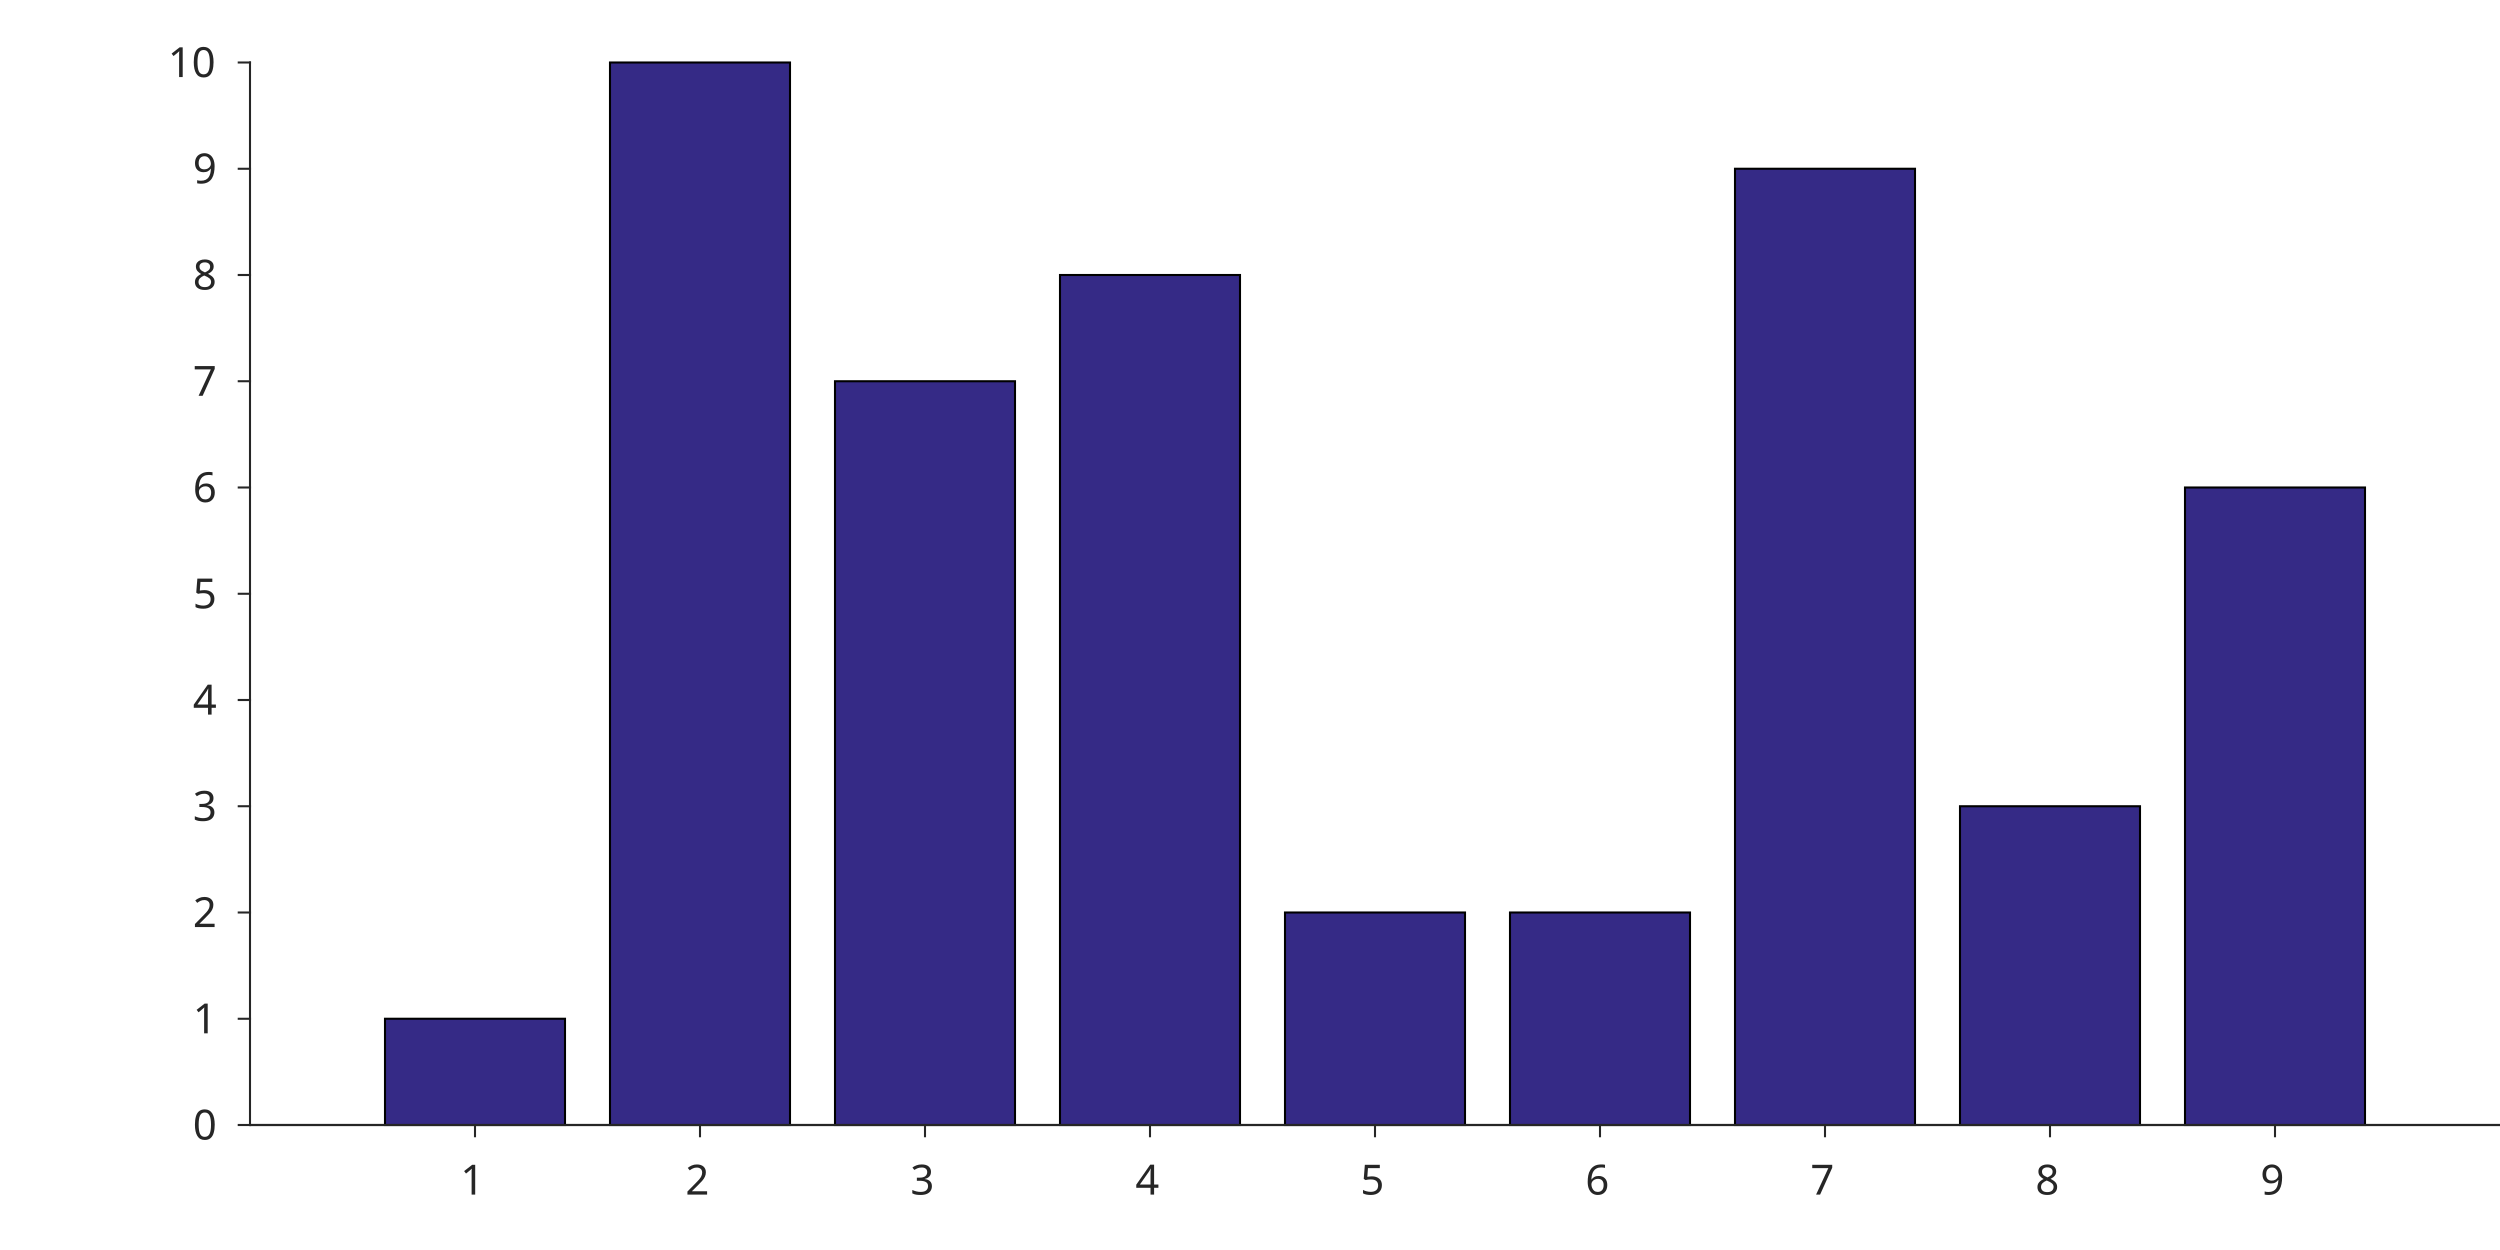
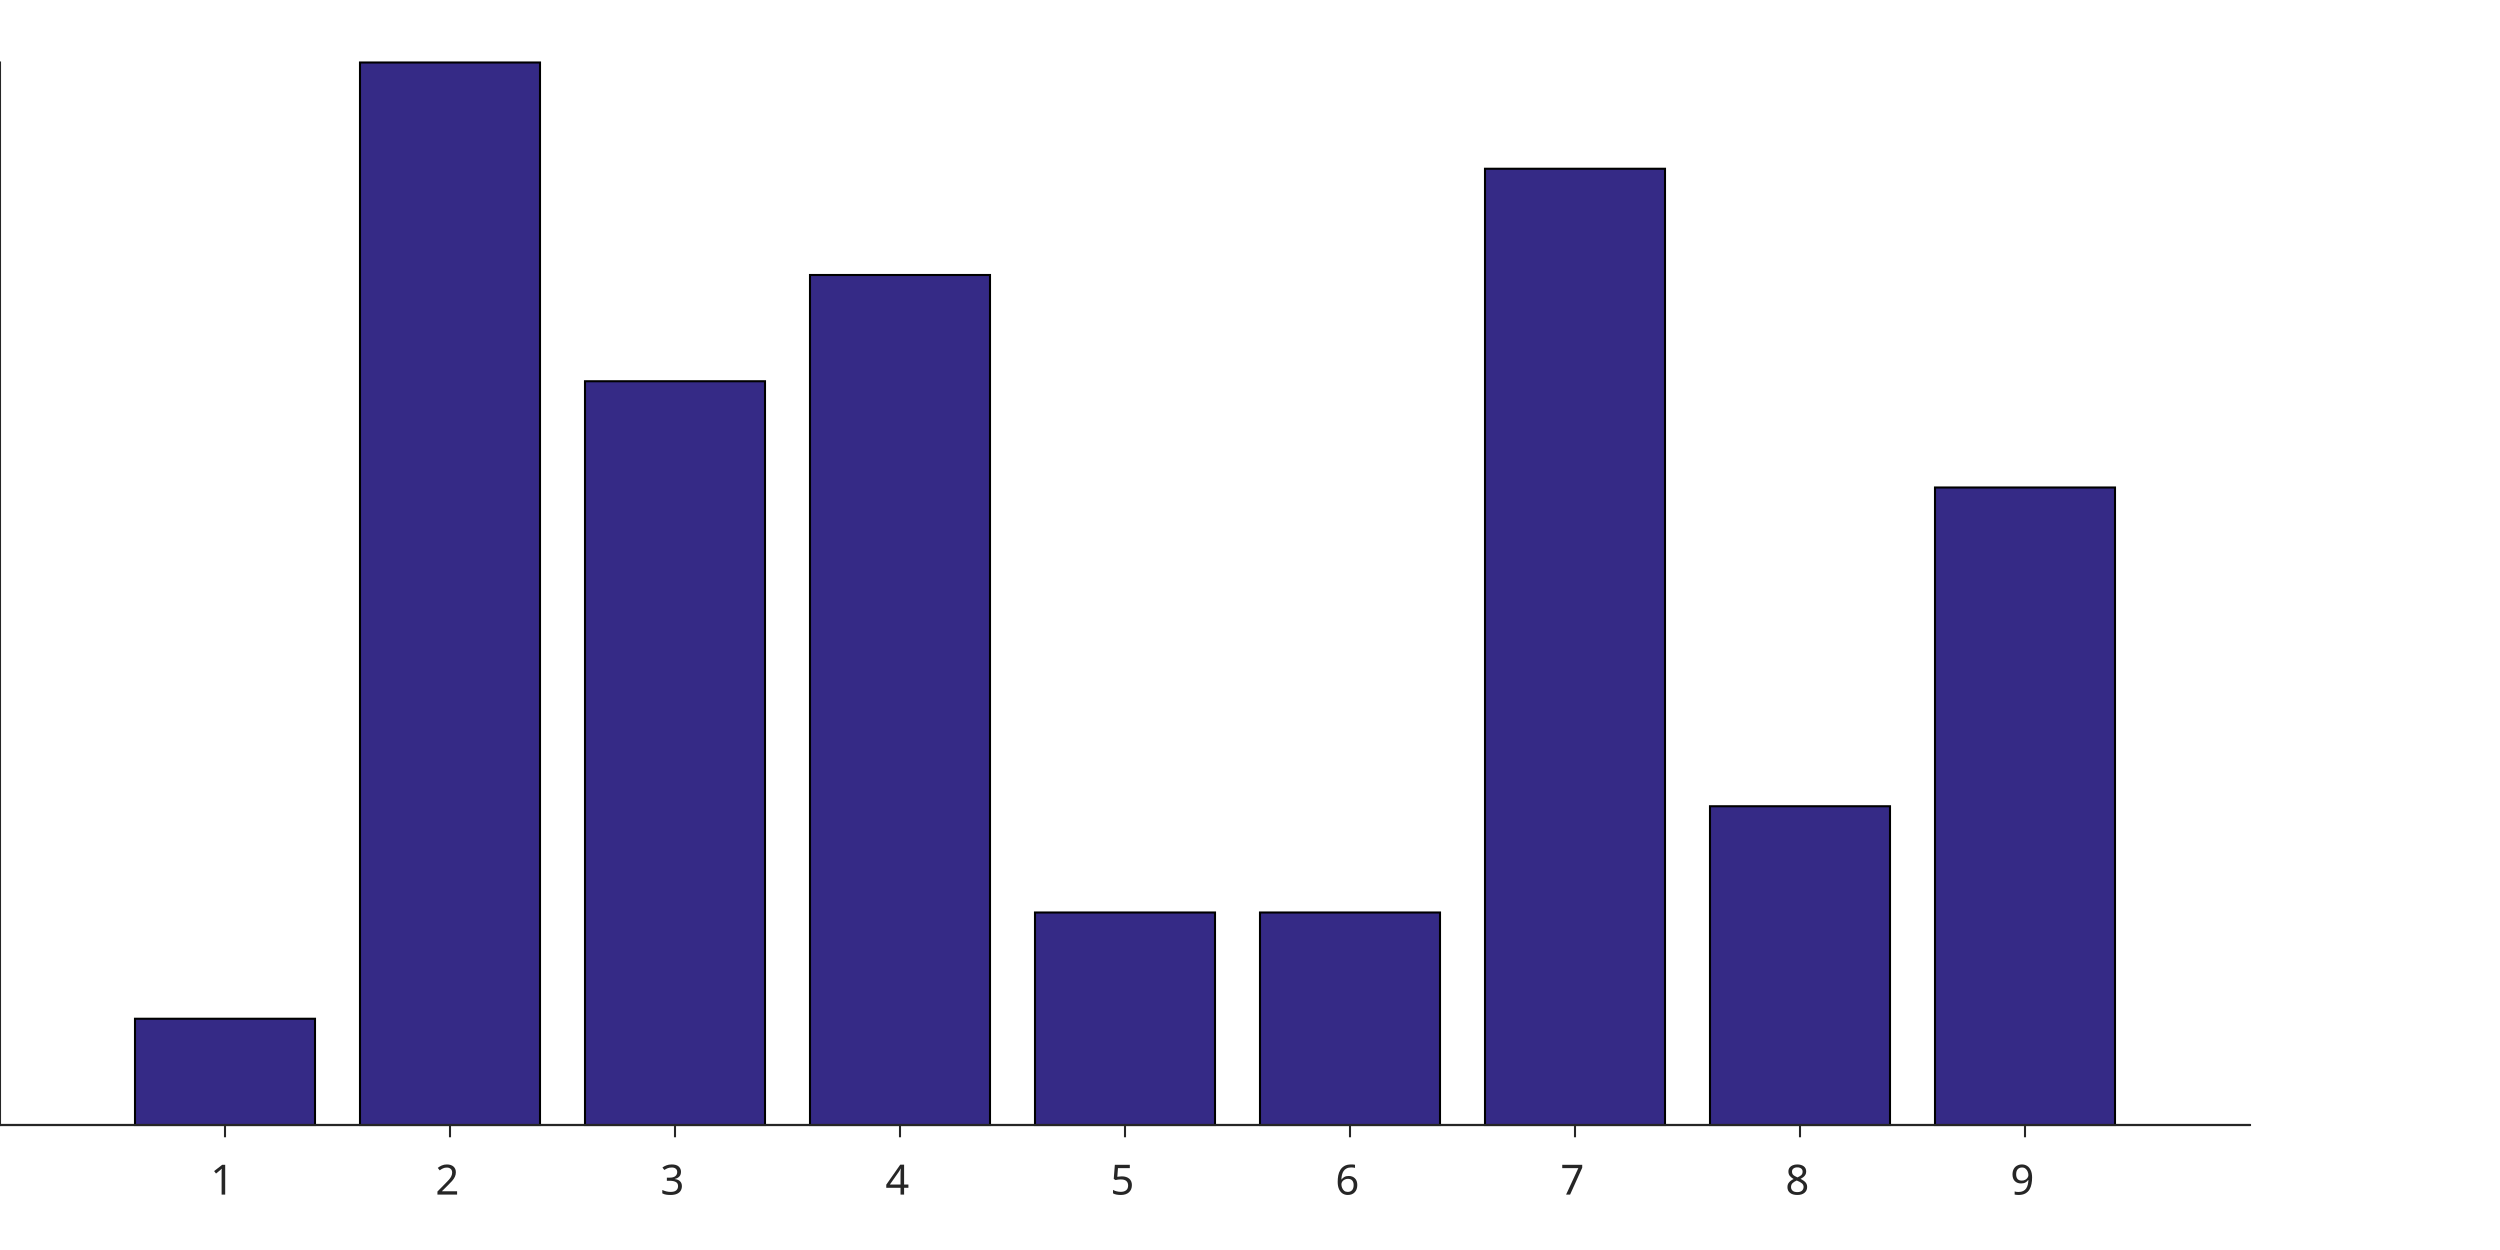
<svg xmlns="http://www.w3.org/2000/svg" style="fill-opacity:1; color-rendering:auto; color-interpolation:auto; stroke:black; text-rendering:auto; stroke-linecap:square; stroke-miterlimit:10; stroke-opacity:1; shape-rendering:auto; fill:black; stroke-dasharray:none; font-weight:normal; stroke-width:1; font-family:'Dialog'; font-style:normal; stroke-linejoin:miter; font-size:12px; stroke-dashoffset:0; image-rendering:auto;" width="600" height="300">
  <defs id="genericDefs" />
  <g>
    <defs id="defs1">
      <clipPath clipPathUnits="userSpaceOnUse" id="clipPath1">
        <path d="M0 0 L600 0 L600 300 L0 300 L0 0 Z" />
      </clipPath>
      <font horiz-adv-x="60.01" id="font1">
        <font-face ascent="92.822" descent="23.584" units-per-em="100" style="font-style:normal; font-family:SansSerif; font-weight:normal;" />
        <missing-glyph horiz-adv-x="60.01" d="M4.984 -17.672 L4.984 70.516 L54.984 70.516 L54.984 -17.672 L4.984 -17.672 ZM10.594 -12.109 L49.422 -12.109 L49.422 64.891 L10.594 64.891 L10.594 -12.109 Z" />
        <glyph unicode="1" horiz-adv-x="63.623" d="M12.406 8.297 L28.516 8.297 L28.516 63.922 L10.984 60.406 L10.984 69.391 L28.422 72.906 L38.281 72.906 L38.281 8.297 L54.391 8.297 L54.391 0 L12.406 0 L12.406 8.297 Z" />
        <glyph unicode="2" horiz-adv-x="63.623" d="M19.188 8.297 L53.609 8.297 L53.609 0 L7.328 0 L7.328 8.297 Q12.938 14.109 22.633 23.898 Q32.328 33.688 34.812 36.531 Q39.547 41.844 41.43 45.531 Q43.312 49.219 43.312 52.781 Q43.312 58.594 39.234 62.258 Q35.156 65.922 28.609 65.922 Q23.969 65.922 18.82 64.312 Q13.672 62.703 7.812 59.422 L7.812 69.391 Q13.766 71.781 18.945 73 Q24.125 74.219 28.422 74.219 Q39.75 74.219 46.484 68.555 Q53.219 62.891 53.219 53.422 Q53.219 48.922 51.539 44.898 Q49.859 40.875 45.406 35.406 Q44.188 33.984 37.648 27.219 Q31.109 20.453 19.188 8.297 Z" />
        <glyph unicode="3" horiz-adv-x="63.623" d="M40.578 39.312 Q47.656 37.797 51.633 33.008 Q55.609 28.219 55.609 21.188 Q55.609 10.406 48.188 4.492 Q40.766 -1.422 27.094 -1.422 Q22.516 -1.422 17.656 -0.516 Q12.797 0.391 7.625 2.203 L7.625 11.719 Q11.719 9.328 16.602 8.109 Q21.484 6.891 26.812 6.891 Q36.078 6.891 40.938 10.547 Q45.797 14.203 45.797 21.188 Q45.797 27.641 41.281 31.273 Q36.766 34.906 28.719 34.906 L20.219 34.906 L20.219 43.016 L29.109 43.016 Q36.375 43.016 40.234 45.922 Q44.094 48.828 44.094 54.297 Q44.094 59.906 40.117 62.914 Q36.141 65.922 28.719 65.922 Q24.656 65.922 20.016 65.039 Q15.375 64.156 9.812 62.312 L9.812 71.094 Q15.438 72.656 20.344 73.438 Q25.25 74.219 29.594 74.219 Q40.828 74.219 47.367 69.117 Q53.906 64.016 53.906 55.328 Q53.906 49.266 50.438 45.094 Q46.969 40.922 40.578 39.312 Z" />
        <glyph unicode="4" horiz-adv-x="63.623" d="M37.797 64.312 L12.891 25.391 L37.797 25.391 L37.797 64.312 ZM35.203 72.906 L47.609 72.906 L47.609 25.391 L58.016 25.391 L58.016 17.188 L47.609 17.188 L47.609 0 L37.797 0 L37.797 17.188 L4.891 17.188 L4.891 26.703 L35.203 72.906 Z" />
        <glyph unicode="5" horiz-adv-x="63.623" d="M10.797 72.906 L49.516 72.906 L49.516 64.594 L19.828 64.594 L19.828 46.734 Q21.969 47.469 24.117 47.828 Q26.266 48.188 28.422 48.188 Q40.625 48.188 47.758 41.5 Q54.891 34.812 54.891 23.391 Q54.891 11.625 47.562 5.102 Q40.234 -1.422 26.906 -1.422 Q22.312 -1.422 17.555 -0.641 Q12.797 0.141 7.719 1.703 L7.719 11.625 Q12.109 9.234 16.797 8.062 Q21.484 6.891 26.703 6.891 Q35.156 6.891 40.086 11.328 Q45.016 15.766 45.016 23.391 Q45.016 31 40.086 35.445 Q35.156 39.891 26.703 39.891 Q22.75 39.891 18.82 39.016 Q14.891 38.141 10.797 36.281 L10.797 72.906 Z" />
        <glyph unicode="6" horiz-adv-x="63.623" d="M33.016 40.375 Q26.375 40.375 22.492 35.836 Q18.609 31.297 18.609 23.391 Q18.609 15.531 22.492 10.961 Q26.375 6.391 33.016 6.391 Q39.656 6.391 43.531 10.961 Q47.406 15.531 47.406 23.391 Q47.406 31.297 43.531 35.836 Q39.656 40.375 33.016 40.375 ZM52.594 71.297 L52.594 62.312 Q48.875 64.062 45.094 64.992 Q41.312 65.922 37.594 65.922 Q27.828 65.922 22.68 59.328 Q17.531 52.734 16.797 39.406 Q19.672 43.656 24.023 45.922 Q28.375 48.188 33.594 48.188 Q44.578 48.188 50.953 41.523 Q57.328 34.859 57.328 23.391 Q57.328 12.156 50.688 5.367 Q44.047 -1.422 33.016 -1.422 Q20.359 -1.422 13.672 8.273 Q6.984 17.969 6.984 36.375 Q6.984 53.656 15.188 63.938 Q23.391 74.219 37.203 74.219 Q40.922 74.219 44.703 73.484 Q48.484 72.75 52.594 71.297 Z" />
        <glyph unicode="7" horiz-adv-x="63.623" d="M8.203 72.906 L55.078 72.906 L55.078 68.703 L28.609 0 L18.312 0 L43.219 64.594 L8.203 64.594 L8.203 72.906 Z" />
        <glyph unicode="8" horiz-adv-x="63.623" d="M31.781 34.625 Q24.75 34.625 20.727 30.859 Q16.703 27.094 16.703 20.516 Q16.703 13.922 20.727 10.156 Q24.75 6.391 31.781 6.391 Q38.812 6.391 42.867 10.18 Q46.922 13.969 46.922 20.516 Q46.922 27.094 42.898 30.859 Q38.875 34.625 31.781 34.625 ZM21.922 38.812 Q15.578 40.375 12.039 44.727 Q8.5 49.078 8.5 55.328 Q8.5 64.062 14.727 69.141 Q20.953 74.219 31.781 74.219 Q42.672 74.219 48.875 69.141 Q55.078 64.062 55.078 55.328 Q55.078 49.078 51.539 44.727 Q48 40.375 41.703 38.812 Q48.828 37.156 52.805 32.32 Q56.781 27.484 56.781 20.516 Q56.781 9.906 50.312 4.242 Q43.844 -1.422 31.781 -1.422 Q19.734 -1.422 13.258 4.242 Q6.781 9.906 6.781 20.516 Q6.781 27.484 10.789 32.32 Q14.797 37.156 21.922 38.812 ZM18.312 54.391 Q18.312 48.734 21.852 45.562 Q25.391 42.391 31.781 42.391 Q38.141 42.391 41.727 45.562 Q45.312 48.734 45.312 54.391 Q45.312 60.062 41.727 63.234 Q38.141 66.406 31.781 66.406 Q25.391 66.406 21.852 63.234 Q18.312 60.062 18.312 54.391 Z" />
        <glyph unicode="9" horiz-adv-x="63.623" d="M10.984 1.516 L10.984 10.5 Q14.703 8.734 18.508 7.812 Q22.312 6.891 25.984 6.891 Q35.75 6.891 40.898 13.453 Q46.047 20.016 46.781 33.406 Q43.953 29.203 39.602 26.953 Q35.25 24.703 29.984 24.703 Q19.047 24.703 12.672 31.32 Q6.297 37.938 6.297 49.422 Q6.297 60.641 12.938 67.43 Q19.578 74.219 30.609 74.219 Q43.266 74.219 49.93 64.523 Q56.594 54.828 56.594 36.375 Q56.594 19.141 48.414 8.859 Q40.234 -1.422 26.422 -1.422 Q22.703 -1.422 18.898 -0.688 Q15.094 0.047 10.984 1.516 ZM30.609 32.422 Q37.25 32.422 41.133 36.961 Q45.016 41.5 45.016 49.422 Q45.016 57.281 41.133 61.844 Q37.25 66.406 30.609 66.406 Q23.969 66.406 20.094 61.844 Q16.219 57.281 16.219 49.422 Q16.219 41.5 20.094 36.961 Q23.969 32.422 30.609 32.422 Z" />
-         <glyph unicode="0" horiz-adv-x="63.623" d="M31.781 66.406 Q24.172 66.406 20.336 58.914 Q16.5 51.422 16.5 36.375 Q16.5 21.391 20.336 13.891 Q24.172 6.391 31.781 6.391 Q39.453 6.391 43.289 13.891 Q47.125 21.391 47.125 36.375 Q47.125 51.422 43.289 58.914 Q39.453 66.406 31.781 66.406 ZM31.781 74.219 Q44.047 74.219 50.516 64.523 Q56.984 54.828 56.984 36.375 Q56.984 17.969 50.516 8.273 Q44.047 -1.422 31.781 -1.422 Q19.531 -1.422 13.062 8.273 Q6.594 17.969 6.594 36.375 Q6.594 54.828 13.062 64.523 Q19.531 74.219 31.781 74.219 Z" />
      </font>
    </defs>
    <g style="fill:white; stroke:white;">
      <rect x="0" y="0" width="600" style="clip-path:url(#clipPath1); stroke:none;" height="300" />
    </g>
    <g style="fill:white; text-rendering:optimizeSpeed; color-rendering:optimizeSpeed; image-rendering:optimizeSpeed; shape-rendering:crispEdges; color-interpolation:sRGB; stroke:white;">
      <rect x="0" width="600" height="300" y="0" style="stroke:none;" />
-       <path style="stroke:none;" d="M60 270 L600 270 L600 15 L60 15 Z" />
+       <path style="stroke:none;" d="M0 270 L540 270 L540 15 L0 15 Z" />
    </g>
    <g style="stroke-linecap:butt; fill:rgb(38,38,38); text-rendering:geometricPrecision; color-rendering:optimizeQuality; image-rendering:optimizeQuality; stroke-linejoin:round; color-interpolation:linearRGB; stroke:rgb(38,38,38); stroke-width:0.5;">
-       <line y2="270" style="fill:none;" x1="60" x2="600" y1="270" />
+       <line y2="270" style="fill:none;" x1="0" x2="540" y1="270" />
    </g>
    <g style="fill:rgb(53,42,134); text-rendering:optimizeSpeed; color-rendering:optimizeSpeed; image-rendering:optimizeSpeed; shape-rendering:crispEdges; color-interpolation:sRGB; stroke:rgb(53,42,134);">
-       <path style="stroke:none;" d="M92.4 270 L135.6 270 L135.6 244.5 L92.4 244.5 Z" />
-       <path style="stroke:none;" d="M146.4 270 L189.6 270 L189.6 15 L146.4 15 Z" />
-       <path style="stroke:none;" d="M200.4 270 L243.6 270 L243.6 91.5 L200.4 91.5 Z" />
-       <path style="stroke:none;" d="M254.4 270 L297.6 270 L297.6 66 L254.4 66 Z" />
-       <path style="stroke:none;" d="M308.4 270 L351.6 270 L351.6 219 L308.4 219 Z" />
-       <path style="stroke:none;" d="M362.4 270 L405.6 270 L405.6 219 L362.4 219 Z" />
-       <path style="stroke:none;" d="M416.4 270 L459.6 270 L459.6 40.5 L416.4 40.5 Z" />
-       <path style="stroke:none;" d="M470.4 270 L513.6 270 L513.6 193.5 L470.4 193.5 Z" />
-       <path style="stroke:none;" d="M524.4 270 L567.6 270 L567.6 117 L524.4 117 Z" />
+       <path style="stroke:none;" d="M32.4 270 L75.6 270 L75.6 244.5 L32.4 244.5 Z" />
+       <path style="stroke:none;" d="M86.4 270 L129.6 270 L129.6 15 L86.4 15 Z" />
+       <path style="stroke:none;" d="M140.4 270 L183.6 270 L183.6 91.5 L140.4 91.5 Z" />
+       <path style="stroke:none;" d="M194.4 270 L237.6 270 L237.6 66 L194.4 66 Z" />
+       <path style="stroke:none;" d="M248.4 270 L291.6 270 L291.6 219 L248.4 219 Z" />
+       <path style="stroke:none;" d="M302.4 270 L345.6 270 L345.6 219 L302.4 219 Z" />
+       <path style="stroke:none;" d="M356.4 270 L399.6 270 L399.6 40.5 L356.4 40.5 Z" />
+       <path style="stroke:none;" d="M410.4 270 L453.6 270 L453.6 193.5 L410.4 193.5 Z" />
+       <path style="stroke:none;" d="M464.4 270 L507.6 270 L507.6 117 L464.4 117 Z" />
    </g>
    <g style="text-rendering:geometricPrecision; stroke-width:0.5; color-interpolation:linearRGB; color-rendering:optimizeQuality; stroke-linecap:butt; image-rendering:optimizeQuality;">
-       <path d="M92.4 270 L92.4 244.5 L135.6 244.5 L135.6 270 Z" style="fill:none; fill-rule:evenodd;" />
-       <path d="M146.4 270 L146.4 15 L189.6 15 L189.6 270 Z" style="fill:none; fill-rule:evenodd;" />
-       <path d="M200.4 270 L200.4 91.5 L243.6 91.5 L243.6 270 Z" style="fill:none; fill-rule:evenodd;" />
-       <path d="M254.4 270 L254.4 66 L297.6 66 L297.6 270 Z" style="fill:none; fill-rule:evenodd;" />
-       <path d="M308.4 270 L308.4 219 L351.6 219 L351.6 270 Z" style="fill:none; fill-rule:evenodd;" />
-       <path d="M362.4 270 L362.4 219 L405.6 219 L405.6 270 Z" style="fill:none; fill-rule:evenodd;" />
-       <path d="M416.4 270 L416.4 40.5 L459.6 40.5 L459.6 270 Z" style="fill:none; fill-rule:evenodd;" />
-       <path d="M470.4 270 L470.4 193.5 L513.6 193.5 L513.6 270 Z" style="fill:none; fill-rule:evenodd;" />
-       <path d="M524.4 270 L524.4 117 L567.6 117 L567.6 270 Z" style="fill:none; fill-rule:evenodd;" />
+       <path d="M32.4 270 L32.4 244.5 L75.6 244.5 L75.6 270 Z" style="fill:none; fill-rule:evenodd;" />
+       <path d="M86.4 270 L86.4 15 L129.6 15 L129.6 270 Z" style="fill:none; fill-rule:evenodd;" />
+       <path d="M140.4 270 L140.4 91.5 L183.6 91.5 L183.6 270 Z" style="fill:none; fill-rule:evenodd;" />
+       <path d="M194.4 270 L194.4 66 L237.6 66 L237.6 270 Z" style="fill:none; fill-rule:evenodd;" />
+       <path d="M248.4 270 L248.4 219 L291.6 219 L291.6 270 Z" style="fill:none; fill-rule:evenodd;" />
+       <path d="M302.4 270 L302.4 219 L345.6 219 L345.6 270 Z" style="fill:none; fill-rule:evenodd;" />
+       <path d="M356.4 270 L356.4 40.5 L399.6 40.5 L399.6 270 Z" style="fill:none; fill-rule:evenodd;" />
+       <path d="M410.4 270 L410.4 193.5 L453.6 193.5 L453.6 270 Z" style="fill:none; fill-rule:evenodd;" />
+       <path d="M464.4 270 L464.4 117 L507.6 117 L507.6 270 Z" style="fill:none; fill-rule:evenodd;" />
    </g>
    <g style="fill:rgb(38,38,38); text-rendering:geometricPrecision; color-rendering:optimizeQuality; image-rendering:optimizeQuality; stroke-linejoin:round; color-interpolation:linearRGB; stroke:rgb(38,38,38); stroke-width:0.5;">
-       <line y2="270" style="fill:none;" x1="60" x2="600" y1="270" />
-       <line y2="272.7" style="fill:none;" x1="114" x2="114" y1="270" />
-       <line y2="272.7" style="fill:none;" x1="168" x2="168" y1="270" />
-       <line y2="272.7" style="fill:none;" x1="222" x2="222" y1="270" />
-       <line y2="272.7" style="fill:none;" x1="276" x2="276" y1="270" />
-       <line y2="272.7" style="fill:none;" x1="330" x2="330" y1="270" />
-       <line y2="272.7" style="fill:none;" x1="384" x2="384" y1="270" />
-       <line y2="272.7" style="fill:none;" x1="438" x2="438" y1="270" />
-       <line y2="272.7" style="fill:none;" x1="492" x2="492" y1="270" />
-       <line y2="272.7" style="fill:none;" x1="546" x2="546" y1="270" />
+       <line y2="270" style="fill:none;" x1="0" x2="540" y1="270" />
+       <line y2="272.7" style="fill:none;" x1="54" x2="54" y1="270" />
+       <line y2="272.7" style="fill:none;" x1="108" x2="108" y1="270" />
+       <line y2="272.7" style="fill:none;" x1="162" x2="162" y1="270" />
+       <line y2="272.7" style="fill:none;" x1="216" x2="216" y1="270" />
+       <line y2="272.7" style="fill:none;" x1="270" x2="270" y1="270" />
+       <line y2="272.7" style="fill:none;" x1="324" x2="324" y1="270" />
+       <line y2="272.7" style="fill:none;" x1="378" x2="378" y1="270" />
+       <line y2="272.7" style="fill:none;" x1="432" x2="432" y1="270" />
+       <line y2="272.7" style="fill:none;" x1="486" x2="486" y1="270" />
    </g>
-     <g transform="translate(114,276.7)" style="font-size:10px; fill:rgb(38,38,38); text-rendering:geometricPrecision; color-rendering:optimizeQuality; image-rendering:optimizeQuality; font-family:'SansSerif'; color-interpolation:linearRGB; stroke:rgb(38,38,38);">
+     <g transform="translate(54,276.7)" style="font-size:10px; fill:rgb(38,38,38); text-rendering:geometricPrecision; color-rendering:optimizeQuality; image-rendering:optimizeQuality; font-family:'SansSerif'; color-interpolation:linearRGB; stroke:rgb(38,38,38);">
      <text x="-3.5" xml:space="preserve" y="10" style="stroke:none;">1</text>
    </g>
-     <g transform="translate(168,276.7)" style="font-size:10px; fill:rgb(38,38,38); text-rendering:geometricPrecision; color-rendering:optimizeQuality; image-rendering:optimizeQuality; font-family:'SansSerif'; color-interpolation:linearRGB; stroke:rgb(38,38,38);">
+     <g transform="translate(108,276.7)" style="font-size:10px; fill:rgb(38,38,38); text-rendering:geometricPrecision; color-rendering:optimizeQuality; image-rendering:optimizeQuality; font-family:'SansSerif'; color-interpolation:linearRGB; stroke:rgb(38,38,38);">
      <text x="-3.5" xml:space="preserve" y="10" style="stroke:none;">2</text>
    </g>
-     <g transform="translate(222,276.7)" style="font-size:10px; fill:rgb(38,38,38); text-rendering:geometricPrecision; color-rendering:optimizeQuality; image-rendering:optimizeQuality; font-family:'SansSerif'; color-interpolation:linearRGB; stroke:rgb(38,38,38);">
+     <g transform="translate(162,276.7)" style="font-size:10px; fill:rgb(38,38,38); text-rendering:geometricPrecision; color-rendering:optimizeQuality; image-rendering:optimizeQuality; font-family:'SansSerif'; color-interpolation:linearRGB; stroke:rgb(38,38,38);">
      <text x="-3.5" xml:space="preserve" y="10" style="stroke:none;">3</text>
    </g>
-     <g transform="translate(276,276.7)" style="font-size:10px; fill:rgb(38,38,38); text-rendering:geometricPrecision; color-rendering:optimizeQuality; image-rendering:optimizeQuality; font-family:'SansSerif'; color-interpolation:linearRGB; stroke:rgb(38,38,38);">
+     <g transform="translate(216,276.7)" style="font-size:10px; fill:rgb(38,38,38); text-rendering:geometricPrecision; color-rendering:optimizeQuality; image-rendering:optimizeQuality; font-family:'SansSerif'; color-interpolation:linearRGB; stroke:rgb(38,38,38);">
      <text x="-3.5" xml:space="preserve" y="10" style="stroke:none;">4</text>
    </g>
-     <g transform="translate(330,276.7)" style="font-size:10px; fill:rgb(38,38,38); text-rendering:geometricPrecision; color-rendering:optimizeQuality; image-rendering:optimizeQuality; font-family:'SansSerif'; color-interpolation:linearRGB; stroke:rgb(38,38,38);">
+     <g transform="translate(270,276.7)" style="font-size:10px; fill:rgb(38,38,38); text-rendering:geometricPrecision; color-rendering:optimizeQuality; image-rendering:optimizeQuality; font-family:'SansSerif'; color-interpolation:linearRGB; stroke:rgb(38,38,38);">
      <text x="-3.5" xml:space="preserve" y="10" style="stroke:none;">5</text>
    </g>
-     <g transform="translate(384,276.7)" style="font-size:10px; fill:rgb(38,38,38); text-rendering:geometricPrecision; color-rendering:optimizeQuality; image-rendering:optimizeQuality; font-family:'SansSerif'; color-interpolation:linearRGB; stroke:rgb(38,38,38);">
+     <g transform="translate(324,276.7)" style="font-size:10px; fill:rgb(38,38,38); text-rendering:geometricPrecision; color-rendering:optimizeQuality; image-rendering:optimizeQuality; font-family:'SansSerif'; color-interpolation:linearRGB; stroke:rgb(38,38,38);">
      <text x="-3.5" xml:space="preserve" y="10" style="stroke:none;">6</text>
    </g>
-     <g transform="translate(438,276.7)" style="font-size:10px; fill:rgb(38,38,38); text-rendering:geometricPrecision; color-rendering:optimizeQuality; image-rendering:optimizeQuality; font-family:'SansSerif'; color-interpolation:linearRGB; stroke:rgb(38,38,38);">
+     <g transform="translate(378,276.7)" style="font-size:10px; fill:rgb(38,38,38); text-rendering:geometricPrecision; color-rendering:optimizeQuality; image-rendering:optimizeQuality; font-family:'SansSerif'; color-interpolation:linearRGB; stroke:rgb(38,38,38);">
      <text x="-3.5" xml:space="preserve" y="10" style="stroke:none;">7</text>
    </g>
-     <g transform="translate(492,276.7)" style="font-size:10px; fill:rgb(38,38,38); text-rendering:geometricPrecision; color-rendering:optimizeQuality; image-rendering:optimizeQuality; font-family:'SansSerif'; color-interpolation:linearRGB; stroke:rgb(38,38,38);">
+     <g transform="translate(432,276.7)" style="font-size:10px; fill:rgb(38,38,38); text-rendering:geometricPrecision; color-rendering:optimizeQuality; image-rendering:optimizeQuality; font-family:'SansSerif'; color-interpolation:linearRGB; stroke:rgb(38,38,38);">
      <text x="-3.5" xml:space="preserve" y="10" style="stroke:none;">8</text>
    </g>
-     <g transform="translate(546,276.7)" style="font-size:10px; fill:rgb(38,38,38); text-rendering:geometricPrecision; color-rendering:optimizeQuality; image-rendering:optimizeQuality; font-family:'SansSerif'; color-interpolation:linearRGB; stroke:rgb(38,38,38);">
+     <g transform="translate(486,276.7)" style="font-size:10px; fill:rgb(38,38,38); text-rendering:geometricPrecision; color-rendering:optimizeQuality; image-rendering:optimizeQuality; font-family:'SansSerif'; color-interpolation:linearRGB; stroke:rgb(38,38,38);">
      <text x="-3.5" xml:space="preserve" y="10" style="stroke:none;">9</text>
    </g>
    <g style="fill:rgb(38,38,38); text-rendering:geometricPrecision; color-rendering:optimizeQuality; image-rendering:optimizeQuality; stroke-linejoin:round; color-interpolation:linearRGB; stroke:rgb(38,38,38); stroke-width:0.5;">
-       <line y2="15" style="fill:none;" x1="60" x2="60" y1="270" />
-       <line y2="270" style="fill:none;" x1="60" x2="57.3" y1="270" />
-       <line y2="244.5" style="fill:none;" x1="60" x2="57.3" y1="244.5" />
-       <line y2="219" style="fill:none;" x1="60" x2="57.3" y1="219" />
-       <line y2="193.5" style="fill:none;" x1="60" x2="57.3" y1="193.5" />
-       <line y2="168" style="fill:none;" x1="60" x2="57.3" y1="168" />
-       <line y2="142.5" style="fill:none;" x1="60" x2="57.3" y1="142.5" />
-       <line y2="117" style="fill:none;" x1="60" x2="57.3" y1="117" />
-       <line y2="91.5" style="fill:none;" x1="60" x2="57.3" y1="91.5" />
-       <line y2="66" style="fill:none;" x1="60" x2="57.3" y1="66" />
-       <line y2="40.5" style="fill:none;" x1="60" x2="57.3" y1="40.5" />
-       <line y2="15" style="fill:none;" x1="60" x2="57.3" y1="15" />
-     </g>
-     <g transform="translate(53.3,270)" style="font-size:10px; fill:rgb(38,38,38); text-rendering:geometricPrecision; color-rendering:optimizeQuality; image-rendering:optimizeQuality; font-family:'SansSerif'; color-interpolation:linearRGB; stroke:rgb(38,38,38);">
-       <text x="-7" xml:space="preserve" y="3.5" style="stroke:none;">0</text>
-     </g>
-     <g transform="translate(53.3,244.5)" style="font-size:10px; fill:rgb(38,38,38); text-rendering:geometricPrecision; color-rendering:optimizeQuality; image-rendering:optimizeQuality; font-family:'SansSerif'; color-interpolation:linearRGB; stroke:rgb(38,38,38);">
-       <text x="-7" xml:space="preserve" y="3.5" style="stroke:none;">1</text>
-     </g>
-     <g transform="translate(53.3,219)" style="font-size:10px; fill:rgb(38,38,38); text-rendering:geometricPrecision; color-rendering:optimizeQuality; image-rendering:optimizeQuality; font-family:'SansSerif'; color-interpolation:linearRGB; stroke:rgb(38,38,38);">
-       <text x="-7" xml:space="preserve" y="3.5" style="stroke:none;">2</text>
-     </g>
-     <g transform="translate(53.3,193.5)" style="font-size:10px; fill:rgb(38,38,38); text-rendering:geometricPrecision; color-rendering:optimizeQuality; image-rendering:optimizeQuality; font-family:'SansSerif'; color-interpolation:linearRGB; stroke:rgb(38,38,38);">
-       <text x="-7" xml:space="preserve" y="3.5" style="stroke:none;">3</text>
-     </g>
-     <g transform="translate(53.3,168)" style="font-size:10px; fill:rgb(38,38,38); text-rendering:geometricPrecision; color-rendering:optimizeQuality; image-rendering:optimizeQuality; font-family:'SansSerif'; color-interpolation:linearRGB; stroke:rgb(38,38,38);">
-       <text x="-7" xml:space="preserve" y="3.5" style="stroke:none;">4</text>
-     </g>
-     <g transform="translate(53.3,142.5)" style="font-size:10px; fill:rgb(38,38,38); text-rendering:geometricPrecision; color-rendering:optimizeQuality; image-rendering:optimizeQuality; font-family:'SansSerif'; color-interpolation:linearRGB; stroke:rgb(38,38,38);">
-       <text x="-7" xml:space="preserve" y="3.5" style="stroke:none;">5</text>
-     </g>
-     <g transform="translate(53.3,117)" style="font-size:10px; fill:rgb(38,38,38); text-rendering:geometricPrecision; color-rendering:optimizeQuality; image-rendering:optimizeQuality; font-family:'SansSerif'; color-interpolation:linearRGB; stroke:rgb(38,38,38);">
-       <text x="-7" xml:space="preserve" y="3.5" style="stroke:none;">6</text>
-     </g>
-     <g transform="translate(53.3,91.5)" style="font-size:10px; fill:rgb(38,38,38); text-rendering:geometricPrecision; color-rendering:optimizeQuality; image-rendering:optimizeQuality; font-family:'SansSerif'; color-interpolation:linearRGB; stroke:rgb(38,38,38);">
-       <text x="-7" xml:space="preserve" y="3.5" style="stroke:none;">7</text>
-     </g>
-     <g transform="translate(53.3,66)" style="font-size:10px; fill:rgb(38,38,38); text-rendering:geometricPrecision; color-rendering:optimizeQuality; image-rendering:optimizeQuality; font-family:'SansSerif'; color-interpolation:linearRGB; stroke:rgb(38,38,38);">
-       <text x="-7" xml:space="preserve" y="3.5" style="stroke:none;">8</text>
-     </g>
-     <g transform="translate(53.3,40.5)" style="font-size:10px; fill:rgb(38,38,38); text-rendering:geometricPrecision; color-rendering:optimizeQuality; image-rendering:optimizeQuality; font-family:'SansSerif'; color-interpolation:linearRGB; stroke:rgb(38,38,38);">
-       <text x="-7" xml:space="preserve" y="3.5" style="stroke:none;">9</text>
-     </g>
-     <g transform="translate(53.3,15)" style="font-size:10px; fill:rgb(38,38,38); text-rendering:geometricPrecision; color-rendering:optimizeQuality; image-rendering:optimizeQuality; font-family:'SansSerif'; color-interpolation:linearRGB; stroke:rgb(38,38,38);">
-       <text x="-13" xml:space="preserve" y="3.5" style="stroke:none;">10</text>
+       <line y2="15" style="fill:none;" x1="0" x2="0" y1="270" />
    </g>
  </g>
</svg>
